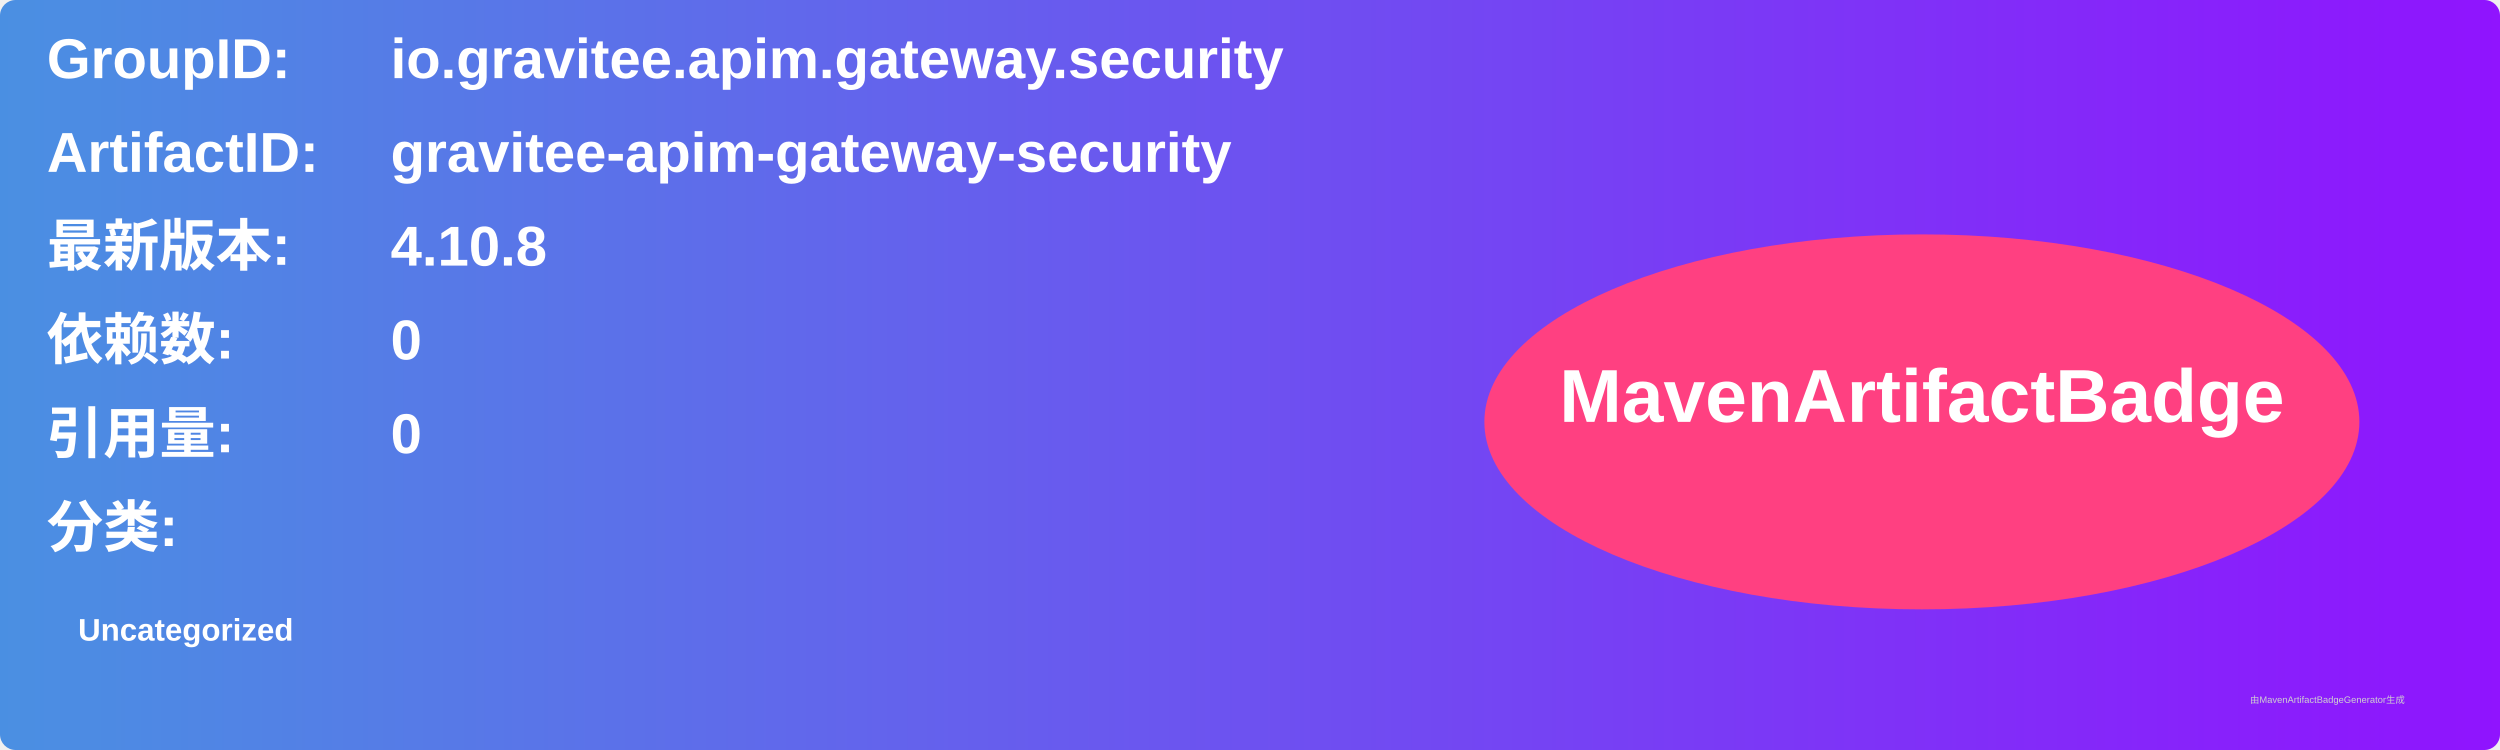
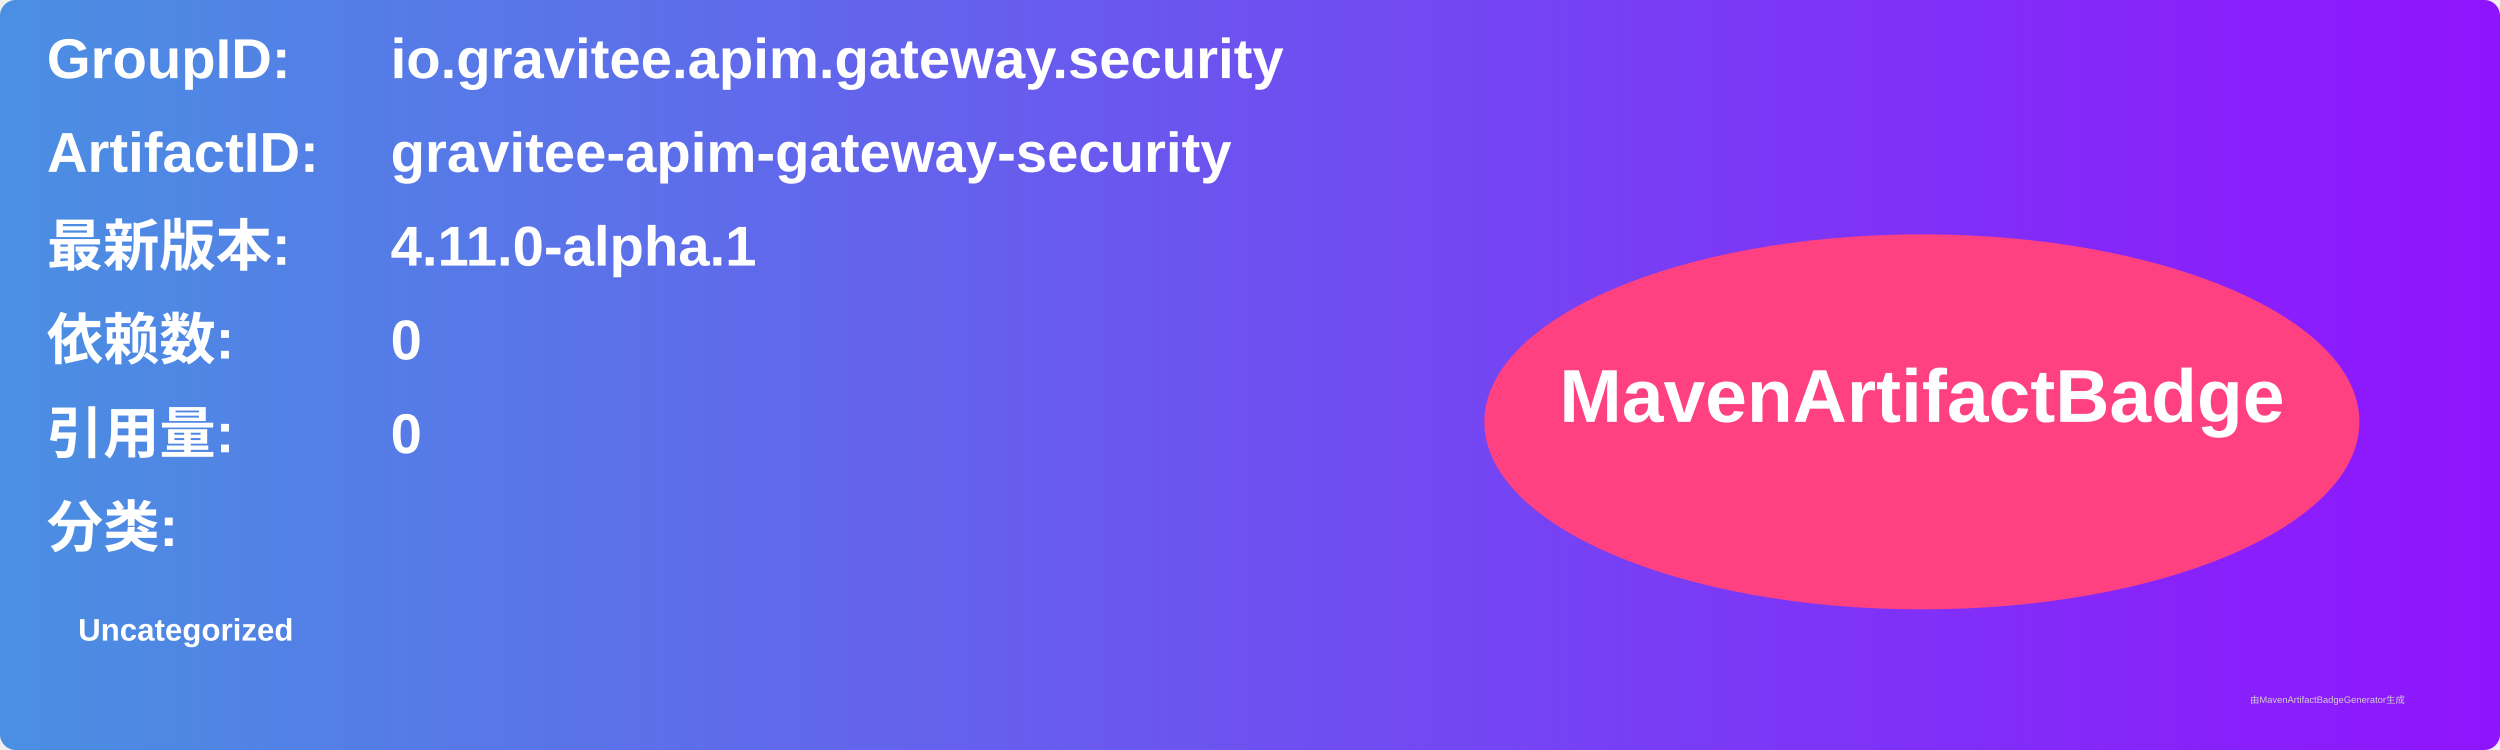
<svg xmlns="http://www.w3.org/2000/svg" width="800" height="240" viewBox="0 0 800 240">
  <linearGradient id="grad" x1="0%" y1="0%" x2="100%" y2="0%">
    <stop offset="0%" stop-color="#4a90e2" />
    <stop offset="100%" stop-color="#9013fe" />
  </linearGradient>
  <rect width="100%" height="100%" rx="5" ry="5" fill="url(#grad)" />
  <g transform="translate(15, 15)">
    <text x="0" y="10" font-family="Arial" font-size="18" fill="white" font-weight="bold" width="260">GroupID:</text>
    <text x="110" y="10" font-family="Arial" font-size="18" fill="white" font-weight="bold" width="460">io.gravitee.apim.gateway.security</text>
    <text x="0" y="40" font-family="Arial" font-size="18" fill="white" font-weight="bold" width="260">ArtifactID:</text>
    <text x="110" y="40" font-family="Arial" font-size="18" fill="white" font-weight="bold" width="460">gravitee-apim-gateway-security</text>
    <text x="0" y="70" font-family="Arial" font-size="18" fill="white" font-weight="bold">最新版本:</text>
    <text x="110" y="70" font-family="Arial" font-size="18" fill="white" font-weight="bold">
-       <tspan font-weight="bold">4.10.8</tspan>
+       <tspan font-weight="bold">4.11.0-alpha.1</tspan>
    </text>
    <text x="0" y="100" font-family="Arial" font-size="18" fill="white" font-weight="bold">依赖数: </text>
    <text x="110" y="100" font-family="Arial" font-size="18" fill="white">
      <tspan font-weight="bold">0</tspan>
    </text>
    <text x="0" y="130" font-family="Arial" font-size="18" fill="white" font-weight="bold">引用量: </text>
    <text x="110" y="130" font-family="Arial" font-size="18" fill="white">
      <tspan font-weight="bold">0</tspan>
    </text>
    <text x="0" y="160" font-family="Arial" font-size="18" fill="white" font-weight="bold">分类:</text>
    <text x="10" y="190" font-family="Arial" font-size="10" fill="white">
      <tspan font-weight="bold">Uncategorized</tspan>
    </text>
    <ellipse cx="600" cy="120" rx="140" ry="60" fill="#ff4081" />
    <text x="600" y="120" text-anchor="middle" font-family="Arial" font-size="24" fill="white" font-weight="bold">MavenArtifactBadge</text>
  </g>
  <text x="720" y="225" font-family="Arial" font-size="3" fill="#d0d0d0">由MavenArtifactBadgeGenerator生成</text>
</svg>
